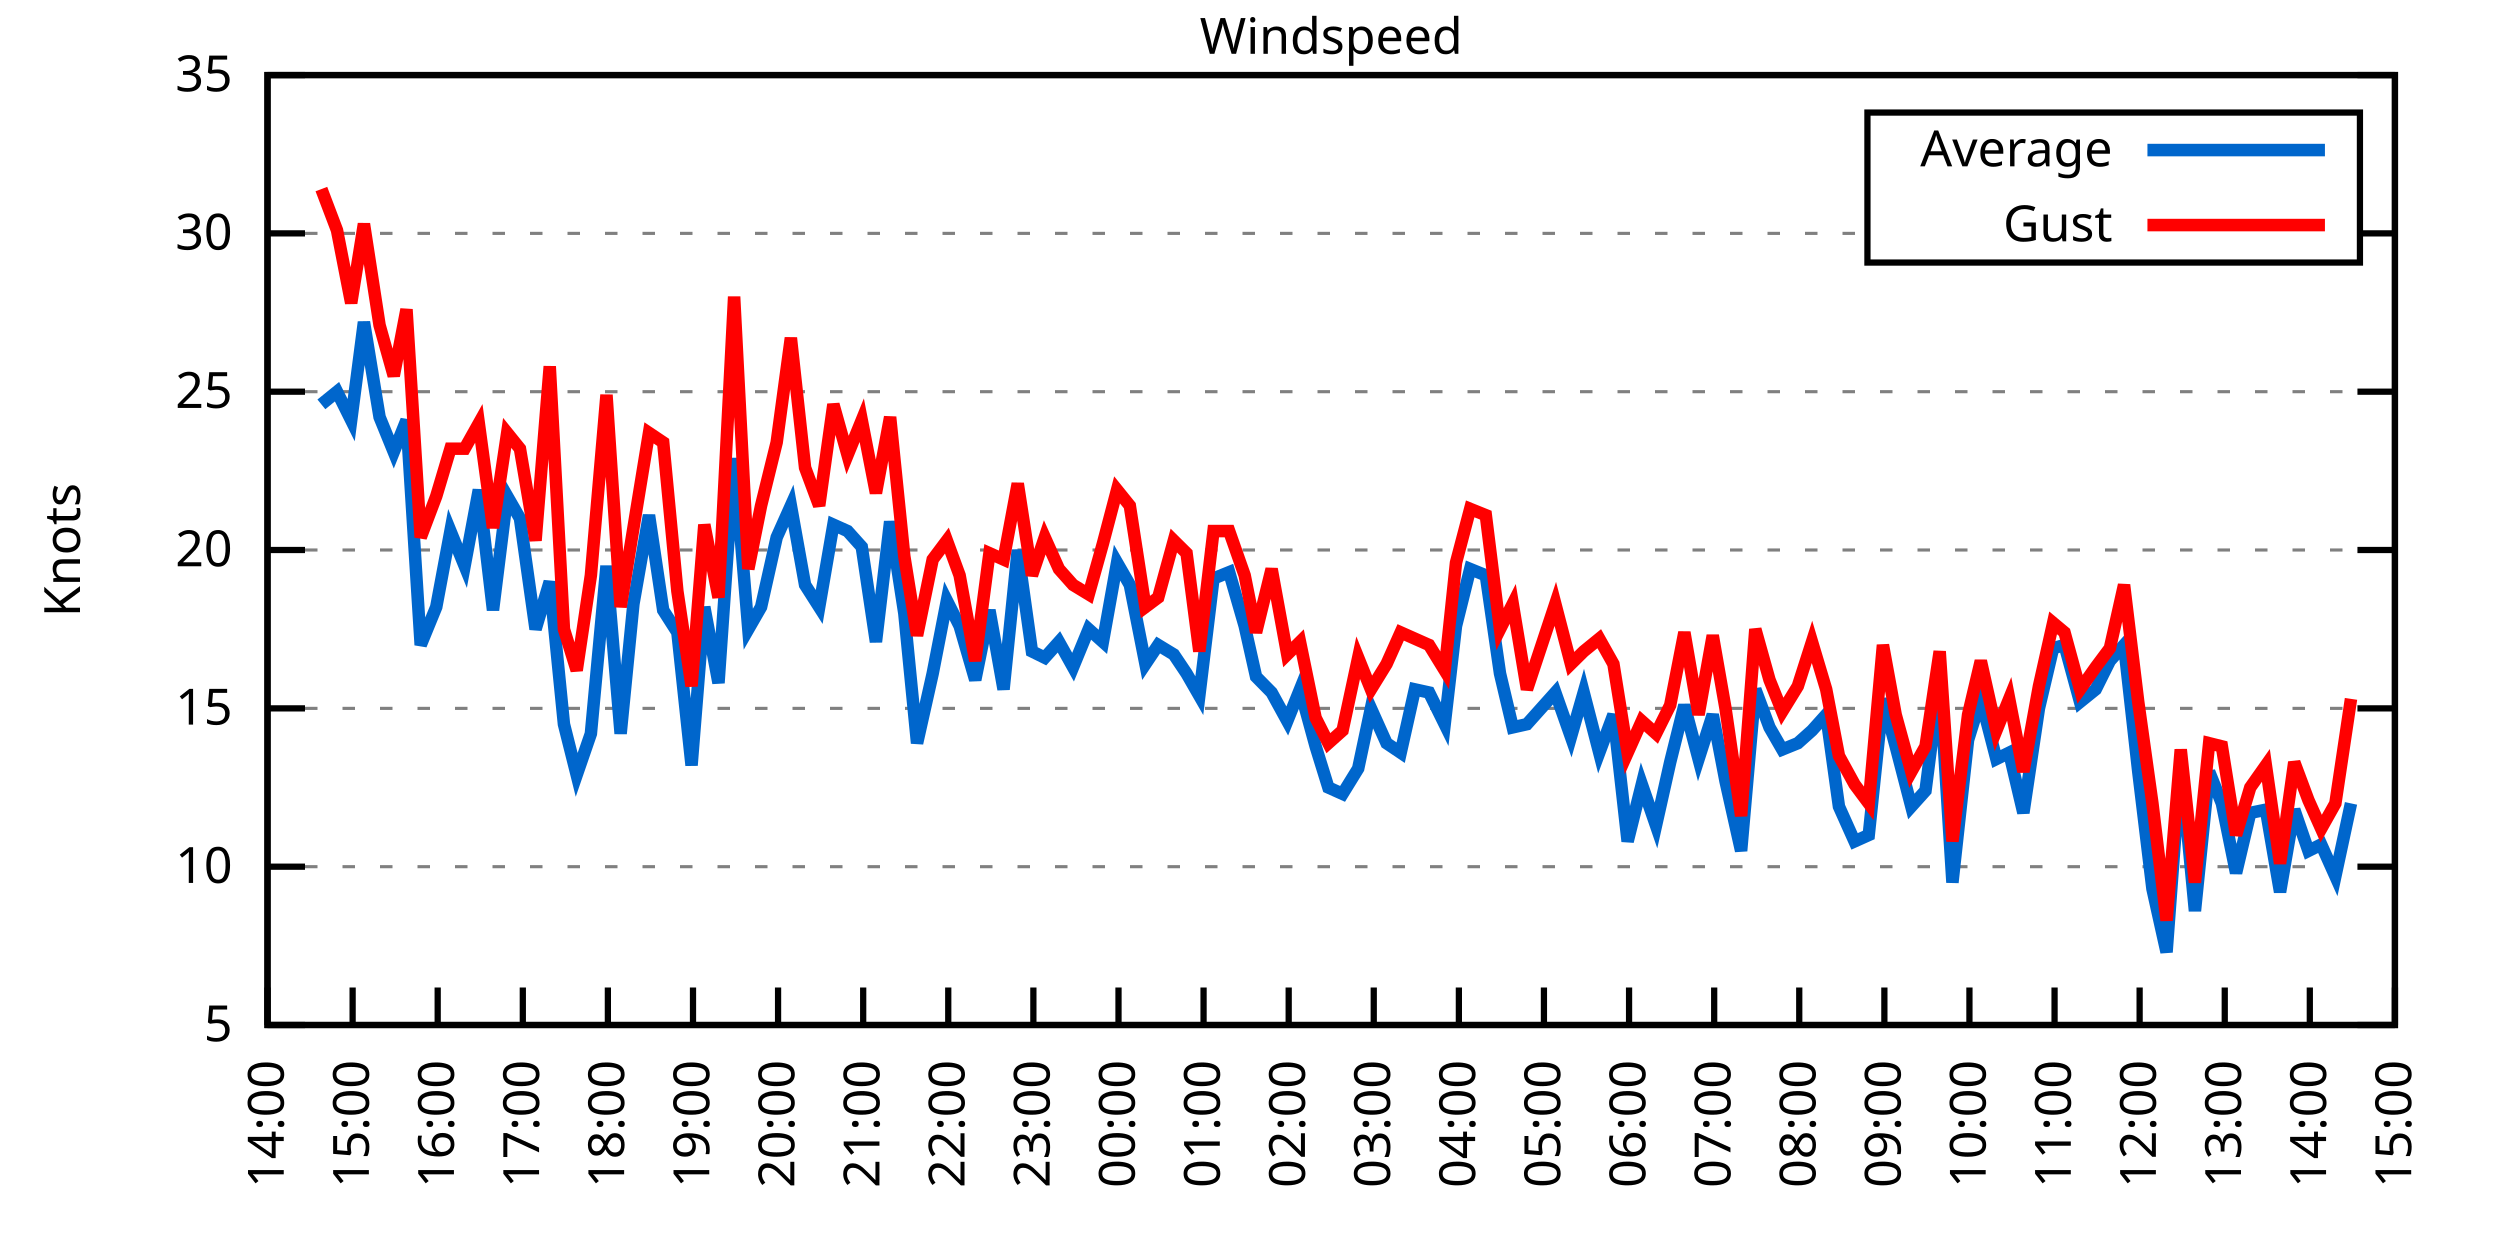
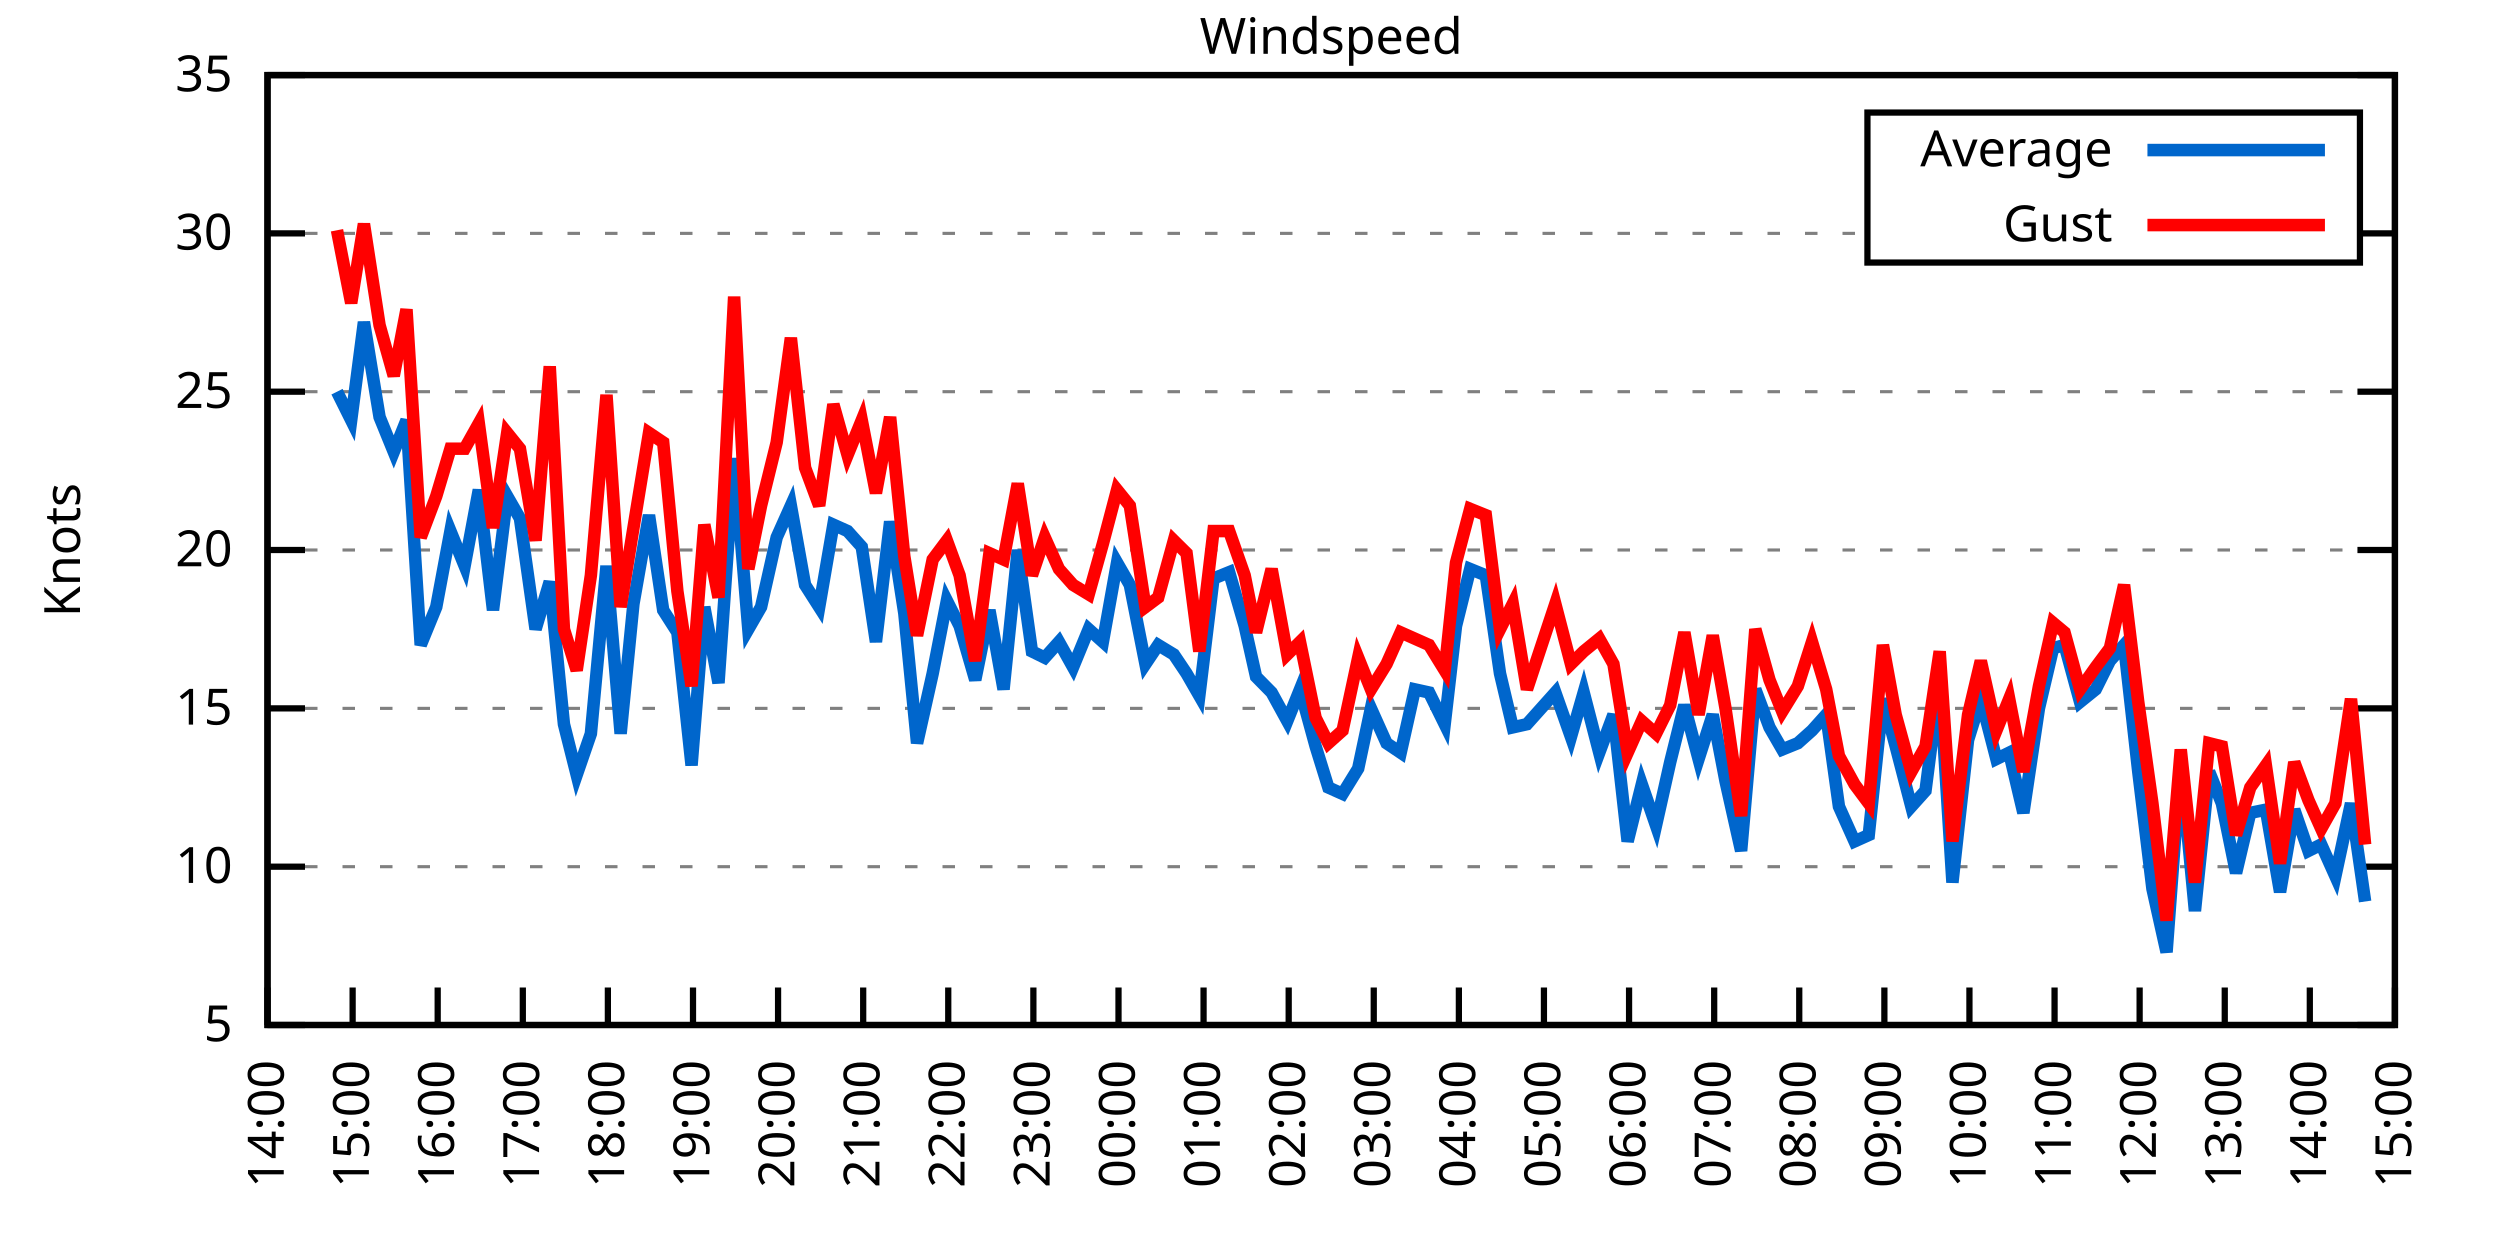
<svg xmlns="http://www.w3.org/2000/svg" xmlns:xlink="http://www.w3.org/1999/xlink" width="400" height="200" viewBox="0 0 400 200">
  <g id="gnuplot_canvas">
    <rect x="0" y="0" width="400" height="200" fill="none" />
    <defs>
      <circle id="gpDot" r="0.5" stroke-width="0.5" stroke="currentColor" />
      <path id="gpPt0" stroke-width="0.333" stroke="currentColor" d="M-1,0 h2 M0,-1 v2" />
      <path id="gpPt1" stroke-width="0.333" stroke="currentColor" d="M-1,-1 L1,1 M1,-1 L-1,1" />
      <path id="gpPt2" stroke-width="0.333" stroke="currentColor" d="M-1,0 L1,0 M0,-1 L0,1 M-1,-1 L1,1 M-1,1 L1,-1" />
      <rect id="gpPt3" stroke-width="0.333" stroke="currentColor" x="-1" y="-1" width="2" height="2" />
      <rect id="gpPt4" stroke-width="0.333" stroke="currentColor" fill="currentColor" x="-1" y="-1" width="2" height="2" />
      <circle id="gpPt5" stroke-width="0.333" stroke="currentColor" cx="0" cy="0" r="1" />
      <use xlink:href="#gpPt5" id="gpPt6" fill="currentColor" stroke="none" />
      <path id="gpPt7" stroke-width="0.333" stroke="currentColor" d="M0,-1.33 L-1.33,0.67 L1.33,0.67 z" />
      <use xlink:href="#gpPt7" id="gpPt8" fill="currentColor" stroke="none" />
      <use xlink:href="#gpPt7" id="gpPt9" stroke="currentColor" transform="rotate(180)" />
      <use xlink:href="#gpPt9" id="gpPt10" fill="currentColor" stroke="none" />
      <use xlink:href="#gpPt3" id="gpPt11" stroke="currentColor" transform="rotate(45)" />
      <use xlink:href="#gpPt11" id="gpPt12" fill="currentColor" stroke="none" />
      <path id="gpPt13" stroke-width="0.333" stroke="currentColor" d="M0,1.330 L1.265,0.411 L0.782,-1.067 L-0.782,-1.076 L-1.265,0.411 z" />
      <use xlink:href="#gpPt13" id="gpPt14" fill="currentColor" stroke="none" />
      <filter id="textbox" filterUnits="objectBoundingBox" x="0" y="0" height="1" width="1">
        <feFlood flood-color="white" flood-opacity="1" result="bgnd" />
        <feComposite in="SourceGraphic" in2="bgnd" operator="atop" />
      </filter>
      <filter id="greybox" filterUnits="objectBoundingBox" x="0" y="0" height="1" width="1">
        <feFlood flood-color="lightgrey" flood-opacity="1" result="grey" />
        <feComposite in="SourceGraphic" in2="grey" operator="atop" />
      </filter>
    </defs>
    <g fill="none" color="white" stroke="currentColor" stroke-width="1.00" stroke-linecap="butt" stroke-linejoin="miter">
</g>
    <g fill="none" color="black" stroke="currentColor" stroke-width="1.00" stroke-linecap="butt" stroke-linejoin="miter">
      <g stroke="none" shape-rendering="crispEdges">
        <polygon fill="rgb(255, 255, 255)" points="42.80,164.00 383.18,164.00 383.18,12.02 42.80,12.02 " />
      </g>
    </g>
    <g fill="none" color="black" stroke="currentColor" stroke-width="1.00" stroke-linecap="butt" stroke-linejoin="miter">
</g>
    <g fill="none" color="black" stroke="black" stroke-width="0.50" stroke-linecap="butt" stroke-linejoin="miter">
</g>
    <g fill="none" color="gray" stroke="currentColor" stroke-width="0.50" stroke-linecap="butt" stroke-linejoin="miter">
      <path stroke="gray" stroke-dasharray="2,4" class="gridline" d="M42.80,164.00 L383.19,164.00  " />
    </g>
    <g fill="none" color="gray" stroke="gray" stroke-width="1.00" stroke-linecap="butt" stroke-linejoin="miter">
</g>
    <g fill="none" color="black" stroke="currentColor" stroke-width="1.00" stroke-linecap="butt" stroke-linejoin="miter">
      <path stroke="black" d="M42.80,164.00 L48.80,164.00 M383.19,164.00 L377.19,164.00  " />
      <g transform="translate(37.20,166.60)" stroke="none" fill="black" font-family="Sans" font-size="8.00" text-anchor="end">
        <text>
          <tspan font-family="Sans"> 5</tspan>
        </text>
      </g>
    </g>
    <g fill="none" color="black" stroke="currentColor" stroke-width="1.00" stroke-linecap="butt" stroke-linejoin="miter">
</g>
    <g fill="none" color="black" stroke="black" stroke-width="0.50" stroke-linecap="butt" stroke-linejoin="miter">
</g>
    <g fill="none" color="gray" stroke="currentColor" stroke-width="0.50" stroke-linecap="butt" stroke-linejoin="miter">
      <path stroke="gray" stroke-dasharray="2,4" class="gridline" d="M42.80,138.67 L383.19,138.67  " />
    </g>
    <g fill="none" color="gray" stroke="gray" stroke-width="1.00" stroke-linecap="butt" stroke-linejoin="miter">
</g>
    <g fill="none" color="black" stroke="currentColor" stroke-width="1.00" stroke-linecap="butt" stroke-linejoin="miter">
      <path stroke="black" d="M42.80,138.67 L48.80,138.67 M383.19,138.67 L377.19,138.67  " />
      <g transform="translate(37.20,141.27)" stroke="none" fill="black" font-family="Sans" font-size="8.00" text-anchor="end">
        <text>
          <tspan font-family="Sans"> 10</tspan>
        </text>
      </g>
    </g>
    <g fill="none" color="black" stroke="currentColor" stroke-width="1.00" stroke-linecap="butt" stroke-linejoin="miter">
</g>
    <g fill="none" color="black" stroke="black" stroke-width="0.50" stroke-linecap="butt" stroke-linejoin="miter">
</g>
    <g fill="none" color="gray" stroke="currentColor" stroke-width="0.50" stroke-linecap="butt" stroke-linejoin="miter">
      <path stroke="gray" stroke-dasharray="2,4" class="gridline" d="M42.80,113.34 L383.19,113.34  " />
    </g>
    <g fill="none" color="gray" stroke="gray" stroke-width="1.00" stroke-linecap="butt" stroke-linejoin="miter">
</g>
    <g fill="none" color="black" stroke="currentColor" stroke-width="1.00" stroke-linecap="butt" stroke-linejoin="miter">
      <path stroke="black" d="M42.80,113.34 L48.80,113.34 M383.19,113.34 L377.19,113.34  " />
      <g transform="translate(37.20,115.94)" stroke="none" fill="black" font-family="Sans" font-size="8.00" text-anchor="end">
        <text>
          <tspan font-family="Sans"> 15</tspan>
        </text>
      </g>
    </g>
    <g fill="none" color="black" stroke="currentColor" stroke-width="1.00" stroke-linecap="butt" stroke-linejoin="miter">
</g>
    <g fill="none" color="black" stroke="black" stroke-width="0.50" stroke-linecap="butt" stroke-linejoin="miter">
</g>
    <g fill="none" color="gray" stroke="currentColor" stroke-width="0.50" stroke-linecap="butt" stroke-linejoin="miter">
      <path stroke="gray" stroke-dasharray="2,4" class="gridline" d="M42.80,88.00 L383.19,88.00  " />
    </g>
    <g fill="none" color="gray" stroke="gray" stroke-width="1.00" stroke-linecap="butt" stroke-linejoin="miter">
</g>
    <g fill="none" color="black" stroke="currentColor" stroke-width="1.00" stroke-linecap="butt" stroke-linejoin="miter">
      <path stroke="black" d="M42.80,88.00 L48.80,88.00 M383.19,88.00 L377.19,88.00  " />
      <g transform="translate(37.20,90.60)" stroke="none" fill="black" font-family="Sans" font-size="8.00" text-anchor="end">
        <text>
          <tspan font-family="Sans"> 20</tspan>
        </text>
      </g>
    </g>
    <g fill="none" color="black" stroke="currentColor" stroke-width="1.00" stroke-linecap="butt" stroke-linejoin="miter">
</g>
    <g fill="none" color="black" stroke="black" stroke-width="0.50" stroke-linecap="butt" stroke-linejoin="miter">
</g>
    <g fill="none" color="gray" stroke="currentColor" stroke-width="0.50" stroke-linecap="butt" stroke-linejoin="miter">
      <path stroke="gray" stroke-dasharray="2,4" class="gridline" d="M42.80,62.67 L383.19,62.67  " />
    </g>
    <g fill="none" color="gray" stroke="gray" stroke-width="1.00" stroke-linecap="butt" stroke-linejoin="miter">
</g>
    <g fill="none" color="black" stroke="currentColor" stroke-width="1.00" stroke-linecap="butt" stroke-linejoin="miter">
      <path stroke="black" d="M42.80,62.67 L48.80,62.67 M383.19,62.67 L377.19,62.67  " />
      <g transform="translate(37.20,65.27)" stroke="none" fill="black" font-family="Sans" font-size="8.00" text-anchor="end">
        <text>
          <tspan font-family="Sans"> 25</tspan>
        </text>
      </g>
    </g>
    <g fill="none" color="black" stroke="currentColor" stroke-width="1.00" stroke-linecap="butt" stroke-linejoin="miter">
</g>
    <g fill="none" color="black" stroke="black" stroke-width="0.50" stroke-linecap="butt" stroke-linejoin="miter">
</g>
    <g fill="none" color="gray" stroke="currentColor" stroke-width="0.50" stroke-linecap="butt" stroke-linejoin="miter">
      <path stroke="gray" stroke-dasharray="2,4" class="gridline" d="M42.80,37.34 L298.79,37.34 M377.59,37.34 L383.19,37.34  " />
    </g>
    <g fill="none" color="gray" stroke="gray" stroke-width="1.00" stroke-linecap="butt" stroke-linejoin="miter">
</g>
    <g fill="none" color="black" stroke="currentColor" stroke-width="1.00" stroke-linecap="butt" stroke-linejoin="miter">
      <path stroke="black" d="M42.80,37.34 L48.80,37.34 M383.19,37.34 L377.19,37.34  " />
      <g transform="translate(37.20,39.94)" stroke="none" fill="black" font-family="Sans" font-size="8.00" text-anchor="end">
        <text>
          <tspan font-family="Sans"> 30</tspan>
        </text>
      </g>
    </g>
    <g fill="none" color="black" stroke="currentColor" stroke-width="1.00" stroke-linecap="butt" stroke-linejoin="miter">
</g>
    <g fill="none" color="black" stroke="black" stroke-width="0.50" stroke-linecap="butt" stroke-linejoin="miter">
</g>
    <g fill="none" color="gray" stroke="currentColor" stroke-width="0.50" stroke-linecap="butt" stroke-linejoin="miter">
      <path stroke="gray" stroke-dasharray="2,4" class="gridline" d="M42.80,12.01 L383.19,12.01  " />
    </g>
    <g fill="none" color="gray" stroke="gray" stroke-width="1.00" stroke-linecap="butt" stroke-linejoin="miter">
</g>
    <g fill="none" color="black" stroke="currentColor" stroke-width="1.00" stroke-linecap="butt" stroke-linejoin="miter">
      <path stroke="black" d="M42.80,12.01 L48.80,12.01 M383.19,12.01 L377.19,12.01  " />
      <g transform="translate(37.20,14.61)" stroke="none" fill="black" font-family="Sans" font-size="8.00" text-anchor="end">
        <text>
          <tspan font-family="Sans"> 35</tspan>
        </text>
      </g>
    </g>
    <g fill="none" color="black" stroke="currentColor" stroke-width="1.00" stroke-linecap="butt" stroke-linejoin="miter">
      <path stroke="black" d="M42.80,164.00 L42.80,158.00  " />
      <g transform="translate(45.40,169.60) rotate(270.00)" stroke="none" fill="black" font-family="Sans" font-size="8.00" text-anchor="end">
        <text>
          <tspan font-family="Sans">14:00</tspan>
        </text>
      </g>
    </g>
    <g fill="none" color="black" stroke="currentColor" stroke-width="1.00" stroke-linecap="butt" stroke-linejoin="miter">
      <path stroke="black" d="M56.42,164.00 L56.42,158.00  " />
      <g transform="translate(59.02,169.60) rotate(270.00)" stroke="none" fill="black" font-family="Sans" font-size="8.00" text-anchor="end">
        <text>
          <tspan font-family="Sans">15:00</tspan>
        </text>
      </g>
    </g>
    <g fill="none" color="black" stroke="currentColor" stroke-width="1.00" stroke-linecap="butt" stroke-linejoin="miter">
      <path stroke="black" d="M70.03,164.00 L70.03,158.00  " />
      <g transform="translate(72.63,169.60) rotate(270.00)" stroke="none" fill="black" font-family="Sans" font-size="8.00" text-anchor="end">
        <text>
          <tspan font-family="Sans">16:00</tspan>
        </text>
      </g>
    </g>
    <g fill="none" color="black" stroke="currentColor" stroke-width="1.00" stroke-linecap="butt" stroke-linejoin="miter">
      <path stroke="black" d="M83.65,164.00 L83.65,158.00  " />
      <g transform="translate(86.25,169.60) rotate(270.00)" stroke="none" fill="black" font-family="Sans" font-size="8.00" text-anchor="end">
        <text>
          <tspan font-family="Sans">17:00</tspan>
        </text>
      </g>
    </g>
    <g fill="none" color="black" stroke="currentColor" stroke-width="1.00" stroke-linecap="butt" stroke-linejoin="miter">
      <path stroke="black" d="M97.26,164.00 L97.26,158.00  " />
      <g transform="translate(99.86,169.60) rotate(270.00)" stroke="none" fill="black" font-family="Sans" font-size="8.00" text-anchor="end">
        <text>
          <tspan font-family="Sans">18:00</tspan>
        </text>
      </g>
    </g>
    <g fill="none" color="black" stroke="currentColor" stroke-width="1.00" stroke-linecap="butt" stroke-linejoin="miter">
      <path stroke="black" d="M110.88,164.00 L110.88,158.00  " />
      <g transform="translate(113.48,169.60) rotate(270.00)" stroke="none" fill="black" font-family="Sans" font-size="8.00" text-anchor="end">
        <text>
          <tspan font-family="Sans">19:00</tspan>
        </text>
      </g>
    </g>
    <g fill="none" color="black" stroke="currentColor" stroke-width="1.00" stroke-linecap="butt" stroke-linejoin="miter">
      <path stroke="black" d="M124.49,164.00 L124.49,158.00  " />
      <g transform="translate(127.09,169.60) rotate(270.00)" stroke="none" fill="black" font-family="Sans" font-size="8.00" text-anchor="end">
        <text>
          <tspan font-family="Sans">20:00</tspan>
        </text>
      </g>
    </g>
    <g fill="none" color="black" stroke="currentColor" stroke-width="1.00" stroke-linecap="butt" stroke-linejoin="miter">
      <path stroke="black" d="M138.11,164.00 L138.11,158.00  " />
      <g transform="translate(140.71,169.60) rotate(270.00)" stroke="none" fill="black" font-family="Sans" font-size="8.00" text-anchor="end">
        <text>
          <tspan font-family="Sans">21:00</tspan>
        </text>
      </g>
    </g>
    <g fill="none" color="black" stroke="currentColor" stroke-width="1.00" stroke-linecap="butt" stroke-linejoin="miter">
      <path stroke="black" d="M151.72,164.00 L151.72,158.00  " />
      <g transform="translate(154.32,169.60) rotate(270.00)" stroke="none" fill="black" font-family="Sans" font-size="8.00" text-anchor="end">
        <text>
          <tspan font-family="Sans">22:00</tspan>
        </text>
      </g>
    </g>
    <g fill="none" color="black" stroke="currentColor" stroke-width="1.00" stroke-linecap="butt" stroke-linejoin="miter">
      <path stroke="black" d="M165.34,164.00 L165.34,158.00  " />
      <g transform="translate(167.94,169.60) rotate(270.00)" stroke="none" fill="black" font-family="Sans" font-size="8.00" text-anchor="end">
        <text>
          <tspan font-family="Sans">23:00</tspan>
        </text>
      </g>
    </g>
    <g fill="none" color="black" stroke="currentColor" stroke-width="1.00" stroke-linecap="butt" stroke-linejoin="miter">
      <path stroke="black" d="M178.96,164.00 L178.96,158.00  " />
      <g transform="translate(181.56,169.60) rotate(270.00)" stroke="none" fill="black" font-family="Sans" font-size="8.00" text-anchor="end">
        <text>
          <tspan font-family="Sans">00:00</tspan>
        </text>
      </g>
    </g>
    <g fill="none" color="black" stroke="currentColor" stroke-width="1.00" stroke-linecap="butt" stroke-linejoin="miter">
      <path stroke="black" d="M192.57,164.00 L192.57,158.00  " />
      <g transform="translate(195.17,169.60) rotate(270.00)" stroke="none" fill="black" font-family="Sans" font-size="8.00" text-anchor="end">
        <text>
          <tspan font-family="Sans">01:00</tspan>
        </text>
      </g>
    </g>
    <g fill="none" color="black" stroke="currentColor" stroke-width="1.00" stroke-linecap="butt" stroke-linejoin="miter">
      <path stroke="black" d="M206.19,164.00 L206.19,158.00  " />
      <g transform="translate(208.79,169.60) rotate(270.00)" stroke="none" fill="black" font-family="Sans" font-size="8.00" text-anchor="end">
        <text>
          <tspan font-family="Sans">02:00</tspan>
        </text>
      </g>
    </g>
    <g fill="none" color="black" stroke="currentColor" stroke-width="1.00" stroke-linecap="butt" stroke-linejoin="miter">
      <path stroke="black" d="M219.80,164.00 L219.80,158.00  " />
      <g transform="translate(222.40,169.60) rotate(270.00)" stroke="none" fill="black" font-family="Sans" font-size="8.00" text-anchor="end">
        <text>
          <tspan font-family="Sans">03:00</tspan>
        </text>
      </g>
    </g>
    <g fill="none" color="black" stroke="currentColor" stroke-width="1.00" stroke-linecap="butt" stroke-linejoin="miter">
      <path stroke="black" d="M233.42,164.00 L233.42,158.00  " />
      <g transform="translate(236.02,169.60) rotate(270.00)" stroke="none" fill="black" font-family="Sans" font-size="8.00" text-anchor="end">
        <text>
          <tspan font-family="Sans">04:00</tspan>
        </text>
      </g>
    </g>
    <g fill="none" color="black" stroke="currentColor" stroke-width="1.00" stroke-linecap="butt" stroke-linejoin="miter">
      <path stroke="black" d="M247.03,164.00 L247.03,158.00  " />
      <g transform="translate(249.63,169.60) rotate(270.00)" stroke="none" fill="black" font-family="Sans" font-size="8.00" text-anchor="end">
        <text>
          <tspan font-family="Sans">05:00</tspan>
        </text>
      </g>
    </g>
    <g fill="none" color="black" stroke="currentColor" stroke-width="1.00" stroke-linecap="butt" stroke-linejoin="miter">
      <path stroke="black" d="M260.65,164.00 L260.65,158.00  " />
      <g transform="translate(263.25,169.60) rotate(270.00)" stroke="none" fill="black" font-family="Sans" font-size="8.00" text-anchor="end">
        <text>
          <tspan font-family="Sans">06:00</tspan>
        </text>
      </g>
    </g>
    <g fill="none" color="black" stroke="currentColor" stroke-width="1.00" stroke-linecap="butt" stroke-linejoin="miter">
      <path stroke="black" d="M274.27,164.00 L274.27,158.00  " />
      <g transform="translate(276.87,169.60) rotate(270.00)" stroke="none" fill="black" font-family="Sans" font-size="8.00" text-anchor="end">
        <text>
          <tspan font-family="Sans">07:00</tspan>
        </text>
      </g>
    </g>
    <g fill="none" color="black" stroke="currentColor" stroke-width="1.00" stroke-linecap="butt" stroke-linejoin="miter">
      <path stroke="black" d="M287.88,164.00 L287.88,158.00  " />
      <g transform="translate(290.48,169.60) rotate(270.00)" stroke="none" fill="black" font-family="Sans" font-size="8.00" text-anchor="end">
        <text>
          <tspan font-family="Sans">08:00</tspan>
        </text>
      </g>
    </g>
    <g fill="none" color="black" stroke="currentColor" stroke-width="1.00" stroke-linecap="butt" stroke-linejoin="miter">
      <path stroke="black" d="M301.50,164.00 L301.50,158.00  " />
      <g transform="translate(304.10,169.60) rotate(270.00)" stroke="none" fill="black" font-family="Sans" font-size="8.00" text-anchor="end">
        <text>
          <tspan font-family="Sans">09:00</tspan>
        </text>
      </g>
    </g>
    <g fill="none" color="black" stroke="currentColor" stroke-width="1.00" stroke-linecap="butt" stroke-linejoin="miter">
      <path stroke="black" d="M315.11,164.00 L315.11,158.00  " />
      <g transform="translate(317.71,169.60) rotate(270.00)" stroke="none" fill="black" font-family="Sans" font-size="8.00" text-anchor="end">
        <text>
          <tspan font-family="Sans">10:00</tspan>
        </text>
      </g>
    </g>
    <g fill="none" color="black" stroke="currentColor" stroke-width="1.00" stroke-linecap="butt" stroke-linejoin="miter">
      <path stroke="black" d="M328.73,164.00 L328.73,158.00  " />
      <g transform="translate(331.33,169.60) rotate(270.00)" stroke="none" fill="black" font-family="Sans" font-size="8.00" text-anchor="end">
        <text>
          <tspan font-family="Sans">11:00</tspan>
        </text>
      </g>
    </g>
    <g fill="none" color="black" stroke="currentColor" stroke-width="1.00" stroke-linecap="butt" stroke-linejoin="miter">
      <path stroke="black" d="M342.34,164.00 L342.34,158.00  " />
      <g transform="translate(344.94,169.60) rotate(270.00)" stroke="none" fill="black" font-family="Sans" font-size="8.00" text-anchor="end">
        <text>
          <tspan font-family="Sans">12:00</tspan>
        </text>
      </g>
    </g>
    <g fill="none" color="black" stroke="currentColor" stroke-width="1.00" stroke-linecap="butt" stroke-linejoin="miter">
      <path stroke="black" d="M355.96,164.00 L355.96,158.00  " />
      <g transform="translate(358.56,169.60) rotate(270.00)" stroke="none" fill="black" font-family="Sans" font-size="8.00" text-anchor="end">
        <text>
          <tspan font-family="Sans">13:00</tspan>
        </text>
      </g>
    </g>
    <g fill="none" color="black" stroke="currentColor" stroke-width="1.00" stroke-linecap="butt" stroke-linejoin="miter">
      <path stroke="black" d="M369.57,164.00 L369.57,158.00  " />
      <g transform="translate(372.17,169.60) rotate(270.00)" stroke="none" fill="black" font-family="Sans" font-size="8.00" text-anchor="end">
        <text>
          <tspan font-family="Sans">14:00</tspan>
        </text>
      </g>
    </g>
    <g fill="none" color="black" stroke="currentColor" stroke-width="1.00" stroke-linecap="butt" stroke-linejoin="miter">
      <path stroke="black" d="M383.19,164.00 L383.19,158.00  " />
      <g transform="translate(385.79,169.60) rotate(270.00)" stroke="none" fill="black" font-family="Sans" font-size="8.00" text-anchor="end">
        <text>
          <tspan font-family="Sans">15:00</tspan>
        </text>
      </g>
    </g>
    <g fill="none" color="black" stroke="currentColor" stroke-width="1.00" stroke-linecap="butt" stroke-linejoin="miter">
</g>
    <g fill="none" color="black" stroke="currentColor" stroke-width="1.00" stroke-linecap="butt" stroke-linejoin="miter">
      <path stroke="black" d="M42.80,12.01 L42.80,164.00 L383.19,164.00 L383.19,12.01 L42.80,12.01 Z  " />
    </g>
    <g fill="none" color="black" stroke="currentColor" stroke-width="1.00" stroke-linecap="butt" stroke-linejoin="miter">
</g>
    <g fill="none" color="black" stroke="currentColor" stroke-width="1.00" stroke-linecap="butt" stroke-linejoin="miter">
      <path stroke="black" d="M298.79,42.01 L298.79,18.01 L377.59,18.01 L377.59,42.01 L298.79,42.01 Z  " />
    </g>
    <g id="Windspeed_plot_1">
      <g fill="none" color="white" stroke="black" stroke-width="2.00" stroke-linecap="butt" stroke-linejoin="miter">
</g>
      <g fill="none" color="black" stroke="currentColor" stroke-width="2.00" stroke-linecap="butt" stroke-linejoin="miter">
        <g transform="translate(337.99,26.61)" stroke="none" fill="black" font-family="Sans" font-size="8.00" text-anchor="end">
          <text>
            <tspan font-family="Sans">Average</tspan>
          </text>
        </g>
      </g>
      <g fill="none" color="black" stroke="currentColor" stroke-width="2.00" stroke-linecap="butt" stroke-linejoin="miter">
-         <path stroke="rgb(  0, 102, 204)" d="M343.59,24.01 L371.99,24.01 M51.42,64.70 L53.92,62.67 L56.19,67.23 L58.23,51.53 L60.73,66.73 L63.00,72.30   L65.04,67.23 L67.31,103.20 L69.80,97.12 L72.07,84.97 L74.34,90.54 L76.61,78.38 L78.88,97.63 L81.15,79.39   L83.19,82.94 L85.69,100.67 L87.96,93.07 L90.23,115.87 L92.27,123.98 L94.54,117.39 L97.04,90.54 L99.30,117.39   L101.35,96.62 L103.84,82.43 L106.11,97.63 L108.38,101.18 L110.65,122.46 L112.69,97.12 L114.96,109.28 L117.46,73.31   L119.73,100.67 L121.77,97.12 L124.27,85.98 L126.54,80.91 L128.81,93.58 L131.07,97.12 L133.34,83.95 L135.61,84.97   L137.88,87.50 L140.15,102.70 L142.42,83.45 L144.69,98.14 L146.73,118.91 L149.23,107.76 L151.50,96.11 L153.54,100.16   L156.04,108.78 L158.31,97.63 L160.57,110.30 L162.84,88.00 L165.11,104.22 L167.16,105.23 L169.43,102.70 L171.69,106.75   L174.19,100.67 L176.46,102.70 L178.73,90.03 L180.77,93.58 L183.27,106.24 L185.31,103.20 L187.81,104.72 L189.85,107.76   L191.89,111.31 L194.16,92.56 L196.66,91.55 L199.15,100.16 L200.97,108.27 L203.46,110.80 L205.96,115.36 L208.00,110.30   L210.50,119.42 L212.54,126.00 L214.81,127.02 L217.31,122.96 L219.35,113.34 L221.85,118.91 L224.11,120.43 L226.38,110.30   L228.65,110.80 L231.15,115.87 L232.96,100.16 L235.23,91.04 L237.73,92.06 L240.00,107.76 L242.04,116.38 L244.31,115.87   L248.85,110.80 L251.35,117.90 L253.39,110.80 L255.88,120.43 L258.15,114.35 L260.42,134.62 L262.69,125.50 L264.96,132.08   L267.23,121.95 L269.50,112.83 L271.77,121.44 L274.04,114.35 L276.08,124.99 L278.58,136.14 L280.85,110.30 L283.12,116.38   L285.16,119.92 L287.65,118.91 L289.92,116.88 L292.19,114.35 L294.23,129.04 L296.73,134.62 L299.00,133.60 L301.27,111.82   L303.31,119.42 L305.81,129.04 L308.08,126.51 L310.35,108.78 L312.39,141.20 L314.89,118.40 L316.93,111.82 L319.42,121.44   L321.47,120.43 L323.74,130.06 L326.23,113.34 L328.50,103.71 L330.32,103.20 L332.81,112.32 L335.31,110.30 L337.58,105.74   L339.85,103.20 L342.12,123.47 L344.39,142.21 L346.65,152.35 L348.92,121.95 L351.19,145.76 L353.46,123.47 L355.50,128.54   L357.77,139.68 L360.04,130.06 L362.54,129.55 L364.81,142.72 L367.08,129.55 L369.35,136.14 L371.39,135.12 L373.66,140.19   L376.16,128.54  " />
+         <path stroke="rgb(  0, 102, 204)" d="M343.59,24.01 L371.99,24.01 M53.92,62.67 L56.19,67.23 L58.23,51.53 L60.73,66.73 L63.00,72.30 L65.04,67.23   L67.31,103.20 L69.80,97.12 L72.07,84.97 L74.34,90.54 L76.61,78.38 L78.88,97.63 L81.15,79.39 L83.19,82.94   L85.69,100.67 L87.96,93.07 L90.23,115.87 L92.27,123.98 L94.54,117.39 L97.04,90.54 L99.30,117.39 L101.35,96.62   L103.84,82.43 L106.11,97.63 L108.38,101.18 L110.65,122.46 L112.69,97.12 L114.96,109.28 L117.46,73.31 L119.73,100.67   L121.77,97.12 L124.27,85.98 L126.54,80.91 L128.81,93.58 L131.07,97.12 L133.34,83.95 L135.61,84.97 L137.88,87.50   L140.15,102.70 L142.42,83.45 L144.69,98.14 L146.73,118.91 L149.23,107.76 L151.50,96.11 L153.54,100.16 L156.04,108.78   L158.31,97.63 L160.57,110.30 L162.84,88.00 L165.11,104.22 L167.16,105.23 L169.43,102.70 L171.69,106.75 L174.19,100.67   L176.46,102.70 L178.73,90.03 L180.77,93.58 L183.27,106.24 L185.31,103.20 L187.81,104.72 L189.85,107.76 L191.89,111.31   L194.16,92.56 L196.66,91.55 L199.15,100.16 L200.97,108.27 L203.46,110.80 L205.96,115.36 L208.00,110.30 L210.50,119.42   L212.54,126.00 L214.81,127.02 L217.31,122.96 L219.35,113.34 L221.85,118.91 L224.11,120.43 L226.38,110.30 L228.65,110.80   L231.15,115.87 L232.96,100.16 L235.23,91.04 L237.73,92.06 L240.00,107.76 L242.04,116.38 L244.31,115.87 L248.85,110.80   L251.35,117.90 L253.39,110.80 L255.88,120.43 L258.15,114.35 L260.42,134.62 L262.69,125.50 L264.96,132.08 L267.23,121.95   L269.50,112.83 L271.77,121.44 L274.04,114.35 L276.08,124.99 L278.58,136.14 L280.85,110.30 L283.12,116.38 L285.16,119.92   L287.65,118.91 L289.92,116.88 L292.19,114.35 L294.23,129.04 L296.73,134.62 L299.00,133.60 L301.27,111.82 L303.31,119.42   L305.81,129.04 L308.08,126.51 L310.35,108.78 L312.39,141.20 L314.89,118.40 L316.93,111.82 L319.42,121.44 L321.47,120.43   L323.74,130.06 L326.23,113.34 L328.50,103.71 L330.32,103.20 L332.81,112.32 L335.31,110.30 L337.58,105.74 L339.85,103.20   L342.12,123.47 L344.39,142.21 L346.65,152.35 L348.92,121.95 L351.19,145.76 L353.46,123.47 L355.50,128.54 L357.77,139.68   L360.04,130.06 L362.54,129.55 L364.81,142.72 L367.08,129.55 L369.35,136.14 L371.39,135.12 L373.66,140.19 L376.16,128.54   L378.42,144.24  " />
      </g>
    </g>
    <g id="Windspeed_plot_2">
      <g fill="none" color="black" stroke="currentColor" stroke-width="2.00" stroke-linecap="butt" stroke-linejoin="miter">
        <g transform="translate(337.99,38.61)" stroke="none" fill="black" font-family="Sans" font-size="8.00" text-anchor="end">
          <text>
            <tspan font-family="Sans">Gust</tspan>
          </text>
        </g>
      </g>
      <g fill="none" color="black" stroke="currentColor" stroke-width="2.00" stroke-linecap="butt" stroke-linejoin="miter">
-         <path stroke="rgb(255,   0,   0)" d="M343.59,36.01 L371.99,36.01 M51.42,30.25 L53.92,36.84 L56.19,48.49 L58.23,35.82 L60.73,52.03 L63.00,60.14   L65.04,49.50 L67.31,85.98 L69.80,79.39 L72.07,71.79 L74.34,71.79 L76.61,67.74 L78.88,84.46 L81.15,69.26   L83.19,71.79 L85.69,86.49 L87.96,58.62 L90.23,100.67 L92.27,107.26 L94.54,92.06 L97.04,63.18 L99.30,97.12   L101.35,84.46 L103.84,69.26 L106.11,70.78 L108.38,94.59 L110.65,109.79 L112.69,83.95 L114.96,95.60 L117.46,47.47   L119.73,91.04 L121.77,80.91 L124.27,70.78 L126.54,54.06 L128.81,74.83 L131.07,80.91 L133.34,64.70 L135.61,72.81   L137.88,67.23 L140.15,78.89 L142.42,66.73 L144.69,89.02 L146.73,101.68 L149.23,89.52 L151.50,86.49 L153.54,92.06   L156.04,105.74 L158.31,88.51 L160.57,89.52 L162.84,77.37 L165.11,92.06 L167.16,85.98 L169.43,91.04 L171.69,93.58   L174.19,95.10 L176.46,86.99 L178.73,78.38 L180.77,80.91 L183.27,97.12 L185.31,95.60 L187.81,86.49 L189.85,88.51   L191.89,104.22 L194.16,84.97 L196.66,84.97 L199.15,92.06 L200.97,101.18 L203.46,91.04 L205.96,104.72 L208.00,102.70   L210.50,114.86 L212.54,118.91 L214.81,116.88 L217.31,105.23 L219.35,110.30 L221.85,106.24 L224.11,101.18 L226.38,102.19   L228.65,103.20 L231.15,107.26 L232.96,90.03 L235.23,81.42 L237.73,82.43 L240.00,100.67 L242.04,96.62 L244.31,110.30   L248.85,96.62 L251.35,106.24 L253.39,104.22 L255.88,102.19 L258.15,106.24 L260.42,120.43 L262.69,115.36 L264.96,117.39   L267.23,112.83 L269.50,101.18 L271.77,114.35 L274.04,101.68 L276.08,113.34 L278.58,130.56 L280.85,100.67 L283.12,108.78   L285.16,113.84 L287.65,109.79 L289.92,102.70 L292.19,110.30 L294.23,120.94 L296.73,125.50 L299.00,128.54 L301.27,103.20   L303.31,114.35 L305.81,123.47 L308.08,119.42 L310.35,104.22 L312.39,134.62 L314.89,114.35 L316.93,105.74 L319.42,116.88   L321.47,111.82 L323.74,123.47 L326.23,109.79 L328.50,99.66 L330.32,101.18 L332.81,110.30 L335.31,106.75 L337.58,103.71   L339.85,93.58 L342.12,112.32 L344.39,128.54 L346.65,147.28 L348.92,119.92 L351.19,141.20 L353.46,118.91 L355.50,119.42   L357.77,133.60 L360.04,126.00 L362.54,122.46 L364.81,138.16 L367.08,121.95 L369.35,128.03 L371.39,132.59 L373.66,128.54   L376.16,111.82  " />
+         <path stroke="rgb(255,   0,   0)" d="M343.59,36.01 L371.99,36.01 M53.92,36.84 L56.19,48.49 L58.23,35.82 L60.73,52.03 L63.00,60.14 L65.04,49.50   L67.31,85.98 L69.80,79.39 L72.07,71.79 L74.34,71.79 L76.61,67.74 L78.88,84.46 L81.15,69.26 L83.19,71.79   L85.69,86.49 L87.96,58.62 L90.23,100.67 L92.27,107.26 L94.54,92.06 L97.04,63.18 L99.30,97.12 L101.35,84.46   L103.84,69.26 L106.11,70.78 L108.38,94.59 L110.65,109.79 L112.69,83.95 L114.96,95.60 L117.46,47.47 L119.73,91.04   L121.77,80.91 L124.27,70.78 L126.54,54.06 L128.81,74.83 L131.07,80.91 L133.34,64.70 L135.61,72.81 L137.88,67.23   L140.15,78.89 L142.42,66.73 L144.69,89.02 L146.73,101.68 L149.23,89.52 L151.50,86.49 L153.54,92.06 L156.04,105.74   L158.31,88.51 L160.57,89.52 L162.84,77.37 L165.11,92.06 L167.16,85.98 L169.43,91.04 L171.69,93.58 L174.19,95.10   L176.46,86.99 L178.73,78.38 L180.77,80.91 L183.27,97.12 L185.31,95.60 L187.81,86.49 L189.85,88.51 L191.89,104.22   L194.16,84.97 L196.66,84.97 L199.15,92.06 L200.97,101.18 L203.46,91.04 L205.96,104.72 L208.00,102.70 L210.50,114.86   L212.54,118.91 L214.81,116.88 L217.31,105.23 L219.35,110.30 L221.85,106.24 L224.11,101.18 L226.38,102.19 L228.65,103.20   L231.15,107.26 L232.96,90.03 L235.23,81.42 L237.73,82.43 L240.00,100.67 L242.04,96.62 L244.31,110.30 L248.85,96.62   L251.35,106.24 L253.39,104.22 L255.88,102.19 L258.15,106.24 L260.42,120.43 L262.69,115.36 L264.96,117.39 L267.23,112.83   L269.50,101.18 L271.77,114.35 L274.04,101.68 L276.08,113.34 L278.58,130.56 L280.85,100.67 L283.12,108.78 L285.16,113.84   L287.65,109.79 L289.92,102.70 L292.19,110.30 L294.23,120.94 L296.73,125.50 L299.00,128.54 L301.27,103.20 L303.31,114.35   L305.81,123.47 L308.08,119.42 L310.35,104.22 L312.39,134.62 L314.89,114.35 L316.93,105.74 L319.42,116.88 L321.47,111.82   L323.74,123.47 L326.23,109.79 L328.50,99.66 L330.32,101.18 L332.81,110.30 L335.31,106.75 L337.58,103.71 L339.85,93.58   L342.12,112.32 L344.39,128.54 L346.65,147.28 L348.92,119.92 L351.19,141.20 L353.46,118.91 L355.50,119.42 L357.77,133.60   L360.04,126.00 L362.54,122.46 L364.81,138.16 L367.08,121.95 L369.35,128.03 L371.39,132.59 L373.66,128.54 L376.16,111.82   L378.42,135.12  " />
      </g>
    </g>
    <g fill="none" color="black" stroke="currentColor" stroke-width="2.00" stroke-linecap="butt" stroke-linejoin="miter">
</g>
    <g fill="none" color="black" stroke="black" stroke-width="1.00" stroke-linecap="butt" stroke-linejoin="miter">
</g>
    <g fill="none" color="black" stroke="currentColor" stroke-width="1.00" stroke-linecap="butt" stroke-linejoin="miter">
      <path stroke="black" d="M42.80,12.01 L42.80,164.00 L383.19,164.00 L383.19,12.01 L42.80,12.01 Z  " />
      <g transform="translate(12.80,88.01) rotate(270.00)" stroke="none" fill="black" font-family="Sans" font-size="8.00" text-anchor="middle">
        <text>
          <tspan font-family="Sans">Knots</tspan>
        </text>
      </g>
    </g>
    <g fill="none" color="black" stroke="currentColor" stroke-width="1.00" stroke-linecap="butt" stroke-linejoin="miter">
</g>
    <g fill="none" color="black" stroke="currentColor" stroke-width="1.00" stroke-linecap="butt" stroke-linejoin="miter">
      <g transform="translate(212.99,8.61)" stroke="none" fill="black" font-family="Sans" font-size="8.00" text-anchor="middle">
        <text>
          <tspan font-family="Sans">Windspeed</tspan>
        </text>
      </g>
    </g>
    <g fill="none" color="black" stroke="currentColor" stroke-width="1.00" stroke-linecap="butt" stroke-linejoin="miter">
</g>
  </g>
</svg>
